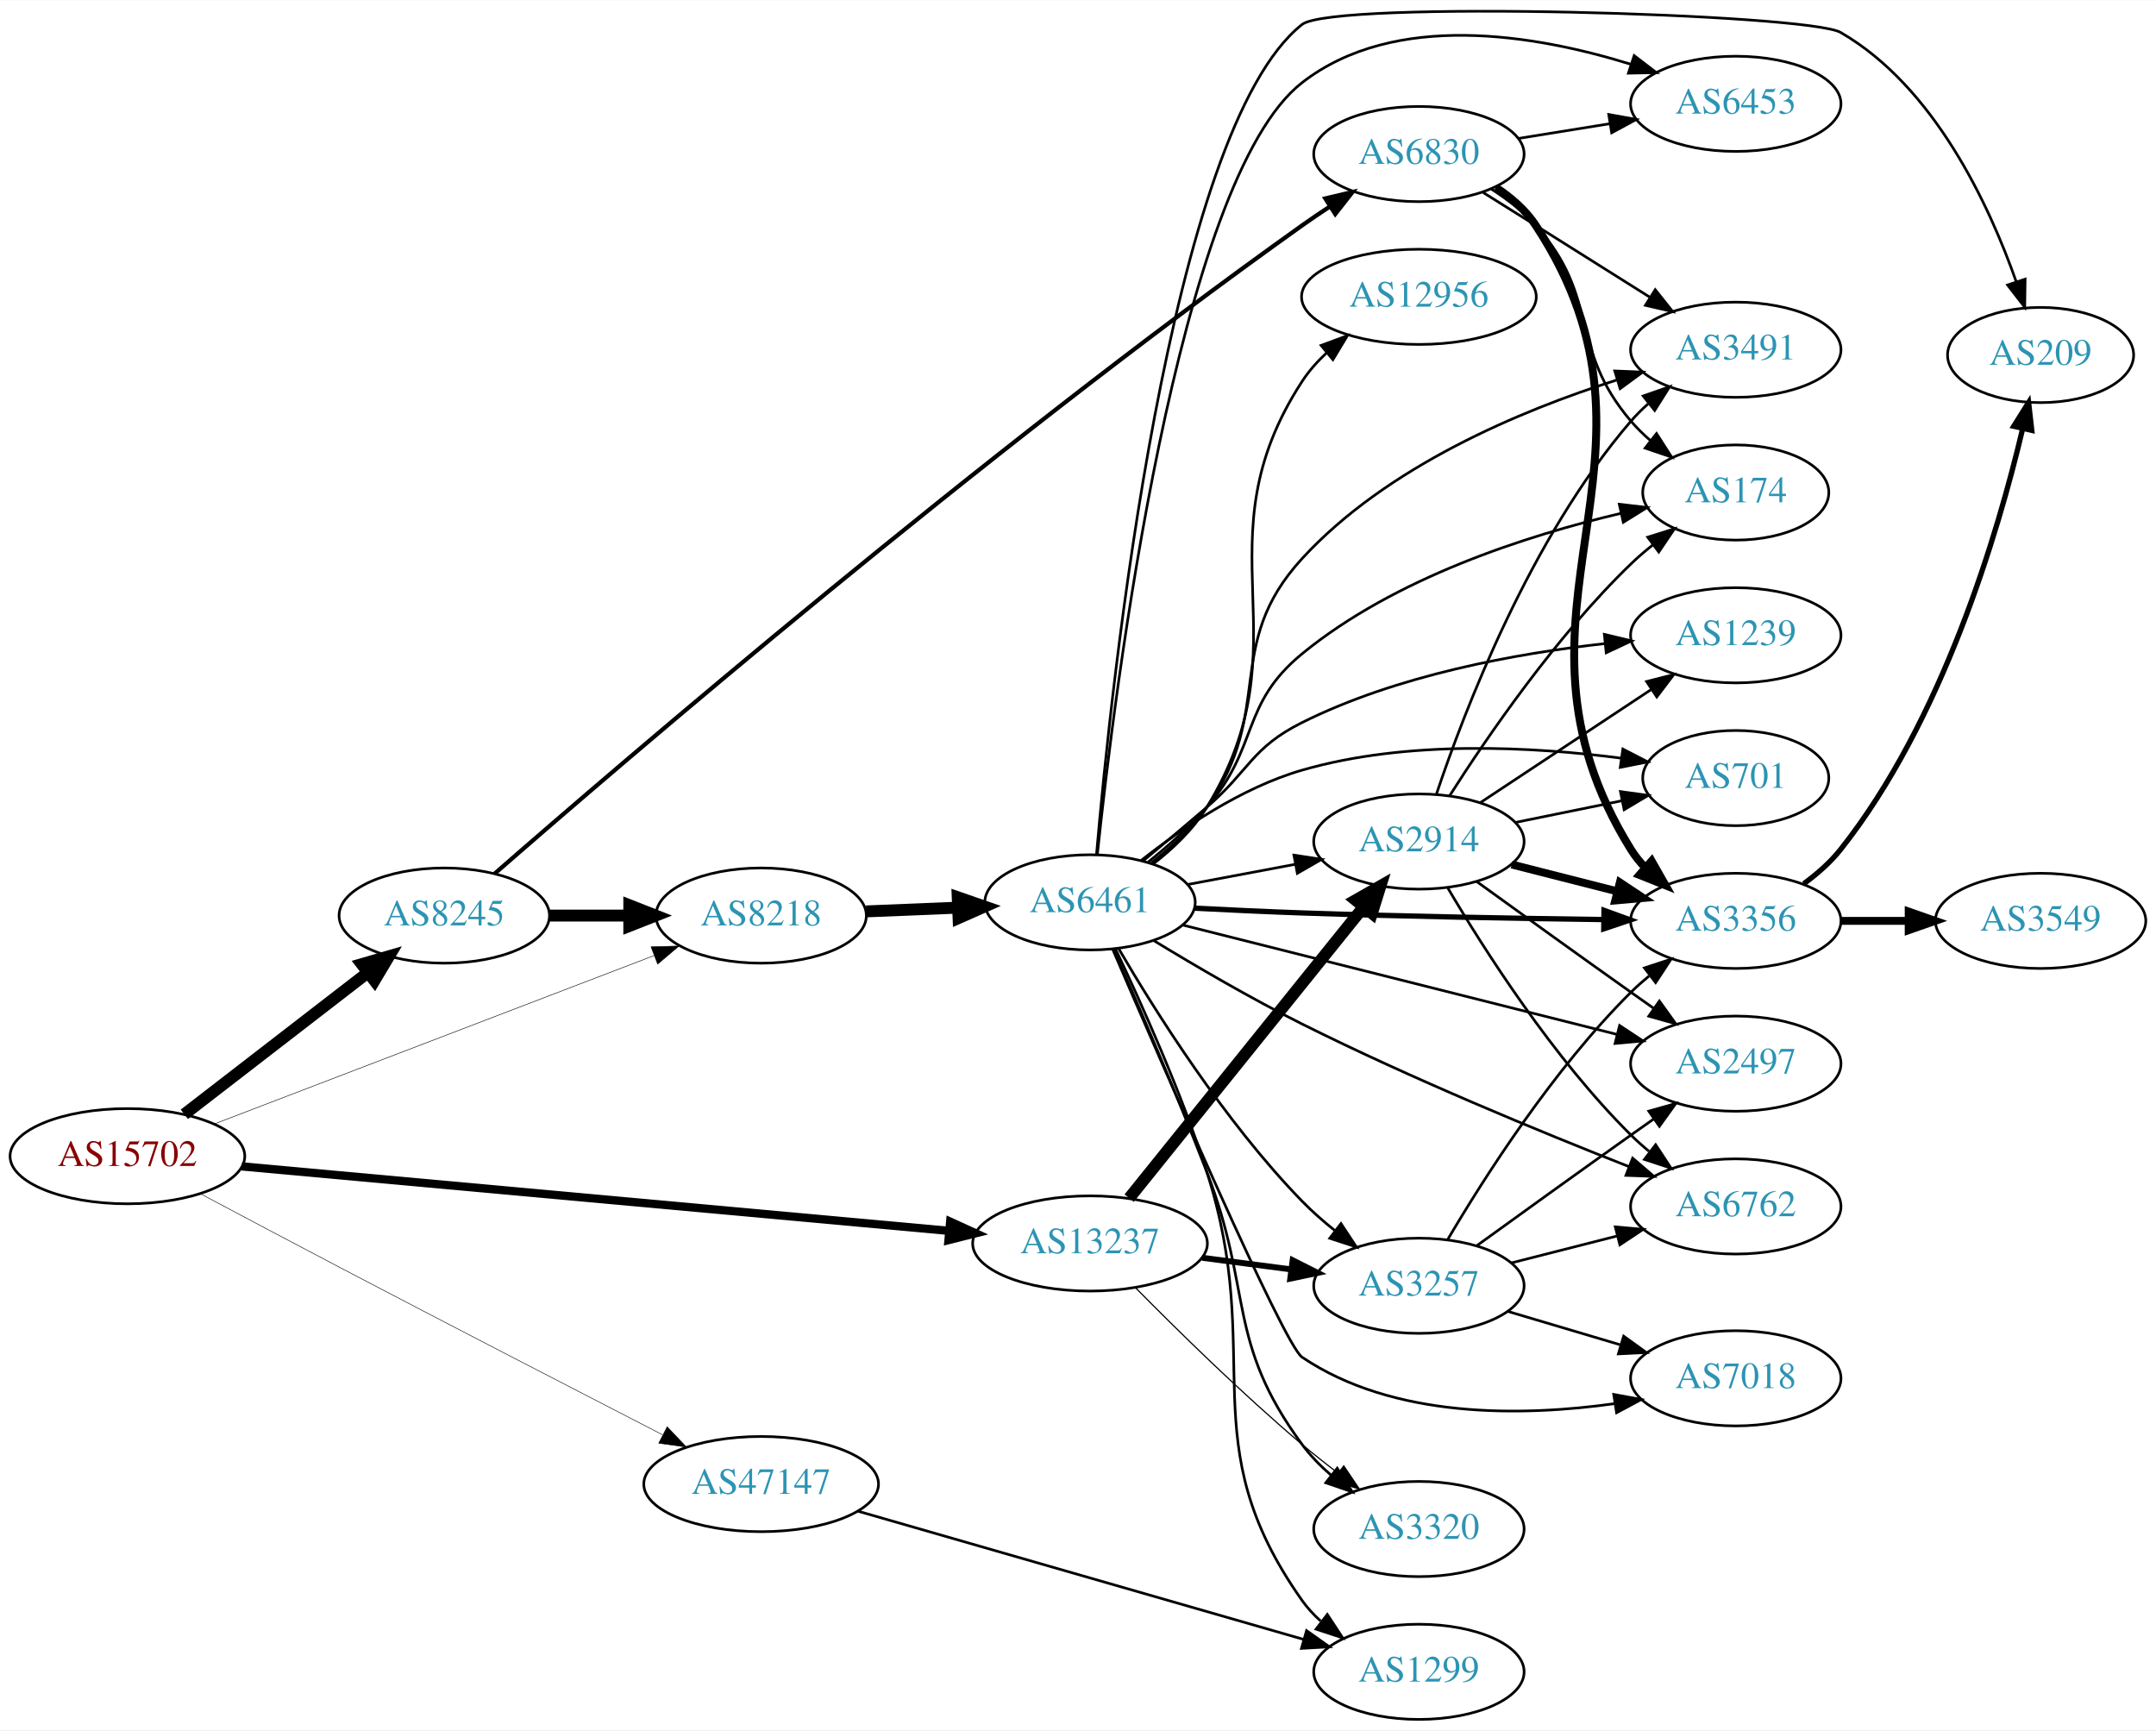
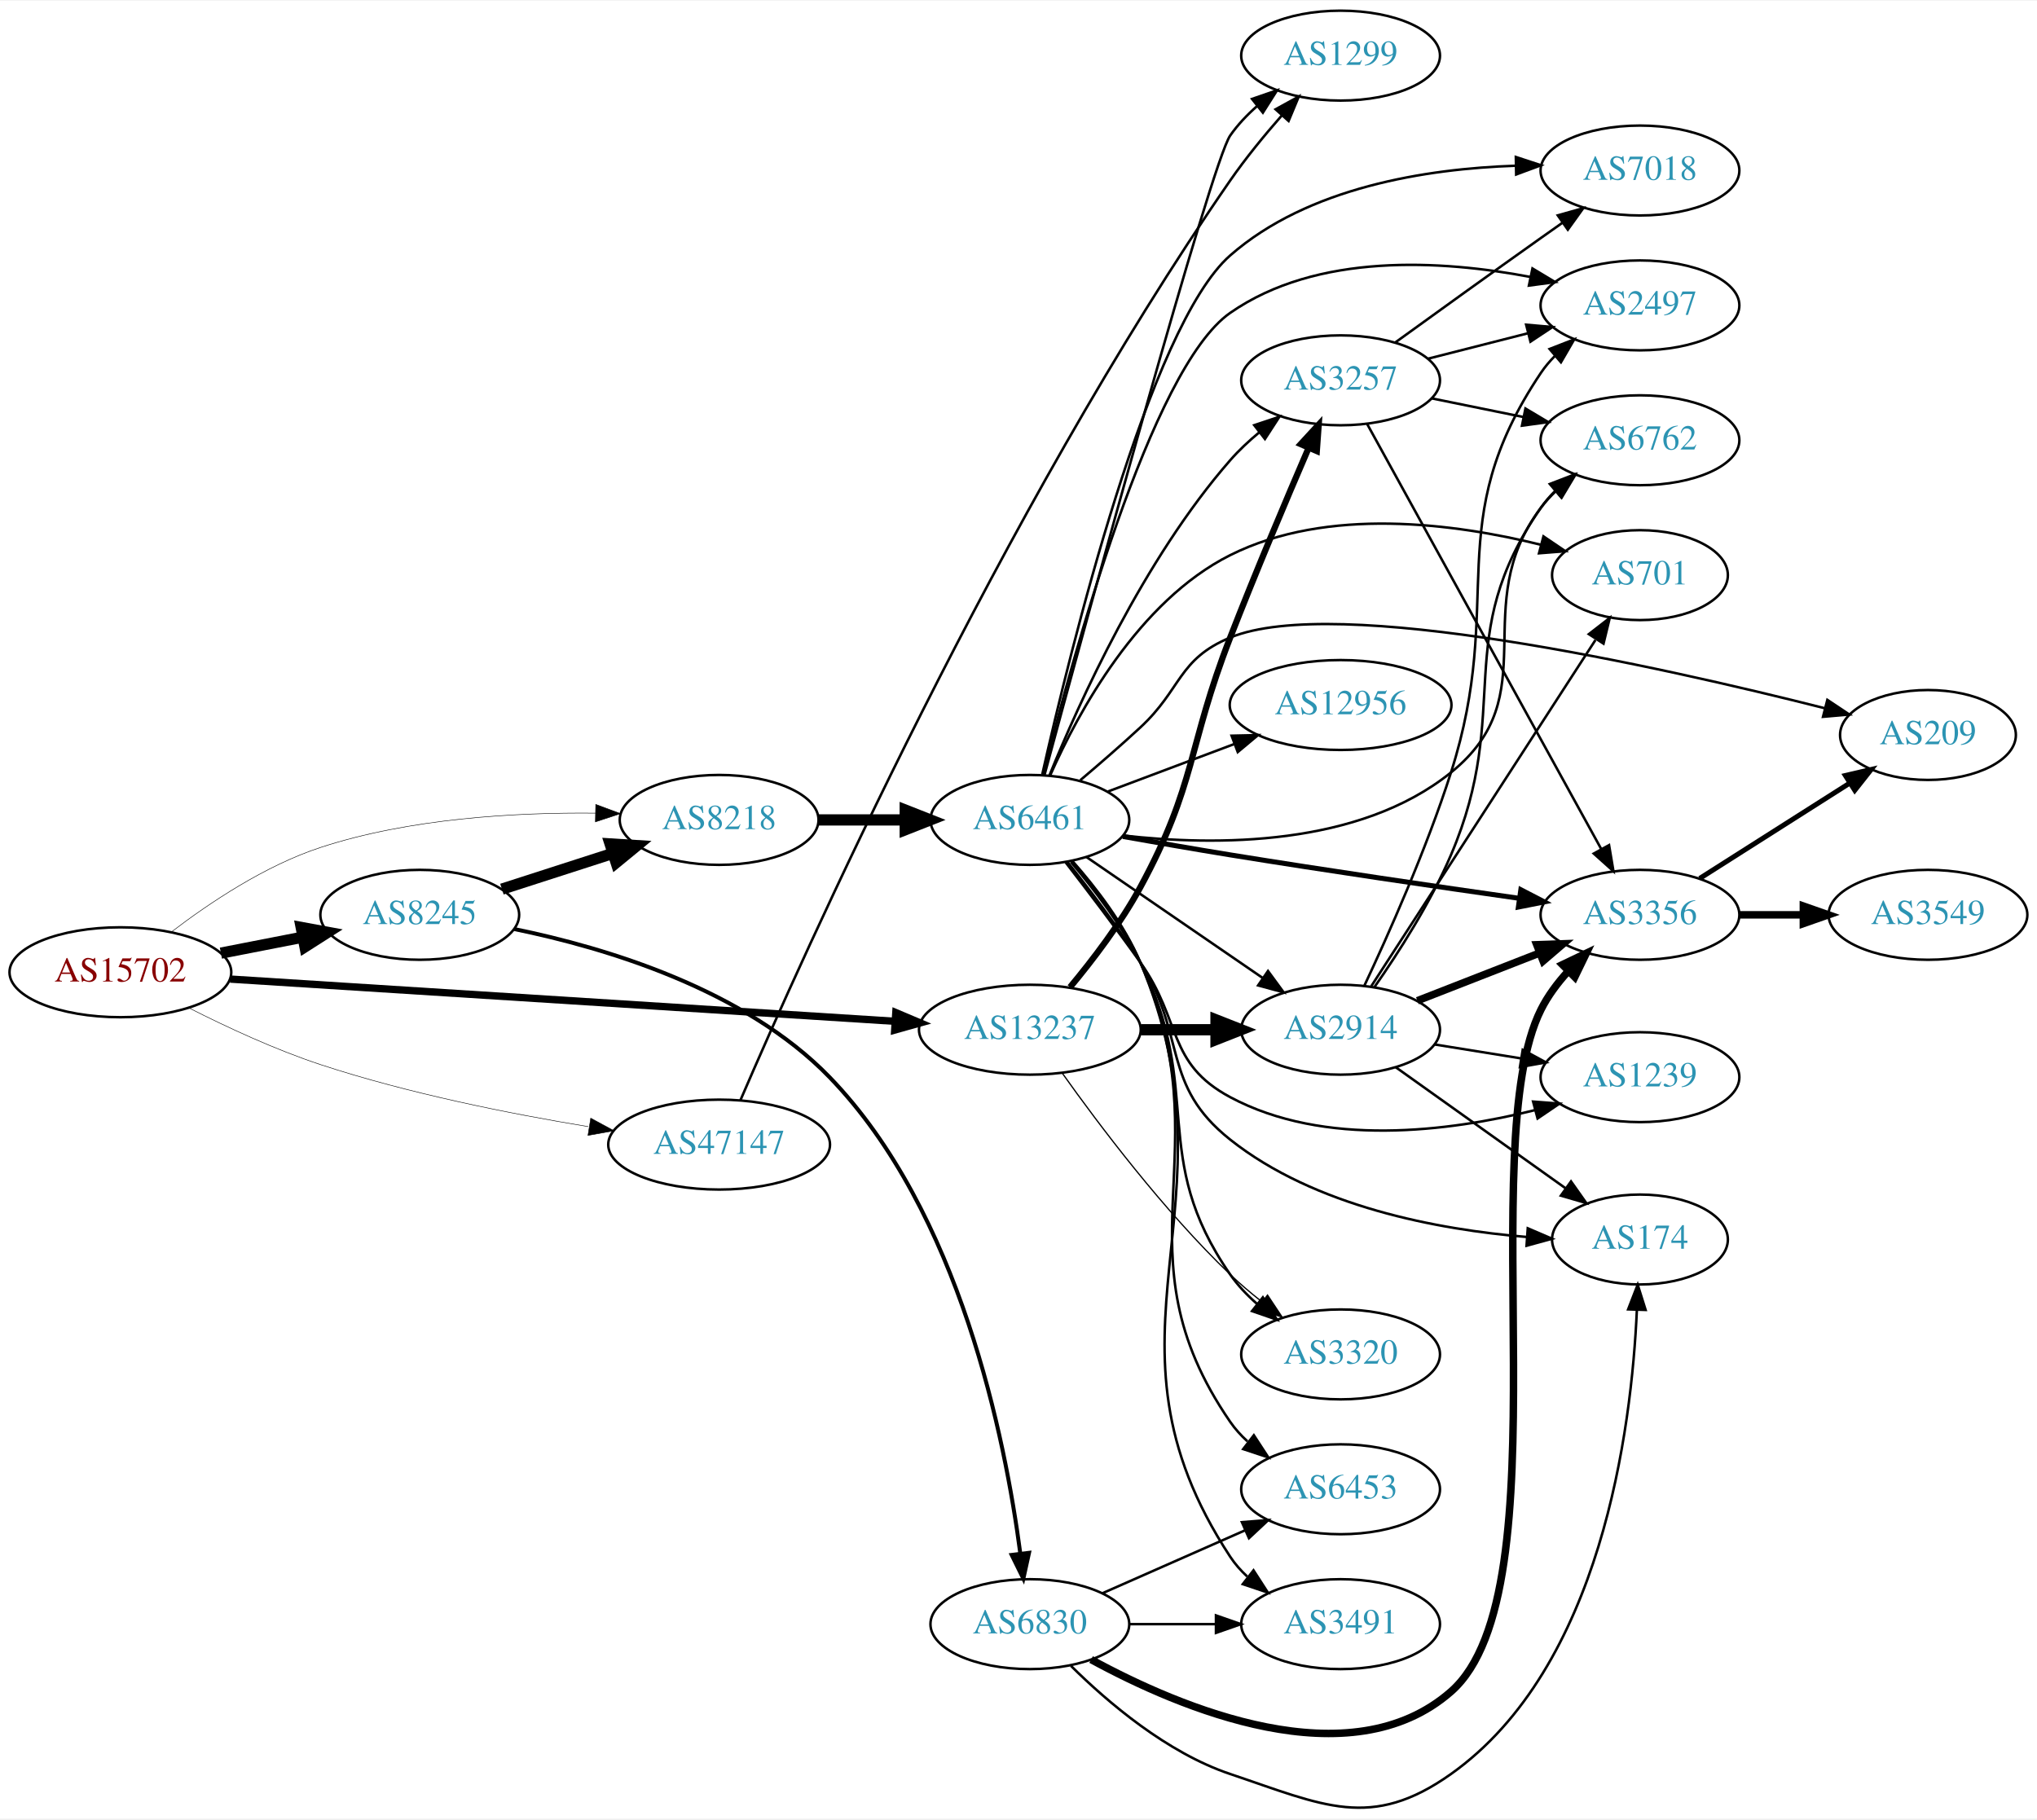
- <svg xmlns="http://www.w3.org/2000/svg" xmlns:xlink="http://www.w3.org/1999/xlink" width="815pt" height="654pt" viewBox="0.00 0.00 815.45 654.16">
-   <g id="graph0" class="graph" transform="scale(1 1) rotate(0) translate(4 650.162)">
-     <polygon fill="white" stroke="none" points="-4,4 -4,-650.162 811.448,-650.162 811.448,4 -4,4" />
+ <svg xmlns="http://www.w3.org/2000/svg" xmlns:xlink="http://www.w3.org/1999/xlink" width="815pt" height="728pt" viewBox="0.00 0.00 815.45 727.86">
+   <g id="graph0" class="graph" transform="scale(1 1) rotate(0) translate(4 723.863)">
+     <polygon fill="white" stroke="none" points="-4,4 -4,-723.863 811.448,-723.863 811.448,4 -4,4" />
    <g id="node1" class="node">
      <g id="a_node1">
        <a xlink:href="/asn/15702" xlink:title="AS15702 ~ Onstage Online GmbH [AT]">
-           <ellipse fill="#ffffff" stroke="black" cx="44.196" cy="-213" rx="44.393" ry="18" />
-           <text text-anchor="middle" x="44.196" y="-209.3" font-family="Times,serif" font-size="14.00" fill="#880000">AS15702</text>
+           <ellipse fill="#ffffff" stroke="black" cx="44.196" cy="-334.863" rx="44.393" ry="18" />
+           <text text-anchor="middle" x="44.196" y="-331.163" font-family="Times,serif" font-size="14.00" fill="#880000">AS15702</text>
        </a>
      </g>
    </g>
    <g id="node2" class="node">
      <g id="a_node2">
        <a xlink:href="/asn/8218" xlink:title="AS8218 ~ legacy Neotelecoms [FR]">
-           <ellipse fill="#ffffff" stroke="black" cx="283.881" cy="-304" rx="39.794" ry="18" />
-           <text text-anchor="middle" x="283.881" y="-300.3" font-family="Times,serif" font-size="14.00" fill="#2c94b3">AS8218</text>
+           <ellipse fill="#ffffff" stroke="black" cx="283.881" cy="-395.863" rx="39.794" ry="18" />
+           <text text-anchor="middle" x="283.881" y="-392.163" font-family="Times,serif" font-size="14.00" fill="#2c94b3">AS8218</text>
        </a>
      </g>
    </g>
    <g id="edge1" class="edge">
-       <path fill="none" stroke="black" stroke-width="0.196" d="M77.251,-225.273C120.313,-241.759 196.799,-271.043 243.37,-288.873" />
-       <polygon fill="black" stroke="black" stroke-width="0.196" points="242.241,-292.188 252.831,-292.495 244.743,-285.651 242.241,-292.188" />
+       <path fill="none" stroke="black" stroke-width="0.196" d="M64.63,-351.019C79.862,-362.672 102.138,-377.582 124.392,-384.863 159.992,-396.511 202.422,-398.897 234.417,-398.569" />
+       <polygon fill="black" stroke="black" stroke-width="0.196" points="234.487,-402.068 244.417,-398.376 234.351,-395.07 234.487,-402.068" />
    </g>
    <g id="node3" class="node">
      <g id="a_node3">
        <a xlink:href="/asn/8245" xlink:title="AS8245 ~ Video-Broadcast GmbH [AT]">
-           <ellipse fill="#ffffff" stroke="black" cx="164.039" cy="-304" rx="39.794" ry="18" />
-           <text text-anchor="middle" x="164.039" y="-300.3" font-family="Times,serif" font-size="14.00" fill="#2c94b3">AS8245</text>
+           <ellipse fill="#ffffff" stroke="black" cx="164.039" cy="-357.863" rx="39.794" ry="18" />
+           <text text-anchor="middle" x="164.039" y="-354.163" font-family="Times,serif" font-size="14.00" fill="#2c94b3">AS8245</text>
        </a>
      </g>
    </g>
    <g id="edge2" class="edge">
-       <path fill="none" stroke="black" stroke-width="4.5" d="M65.723,-228.851C84.934,-243.686 113.79,-265.969 135.095,-282.421" />
-       <polygon fill="black" stroke="black" stroke-width="4.5" points="132.818,-285.638 143.14,-288.634 137.632,-279.405 132.818,-285.638" />
+       <path fill="none" stroke="black" stroke-width="4.5" d="M84.436,-342.522C94.888,-344.562 106.274,-346.784 117.052,-348.888" />
+       <polygon fill="black" stroke="black" stroke-width="4.5" points="116.58,-352.807 127.149,-350.858 118.089,-345.078 116.58,-352.807" />
    </g>
    <g id="node4" class="node">
      <g id="a_node4">
        <a xlink:href="/asn/13237" xlink:title="AS13237 ~ European Backbone of AS13237 [DE]">
-           <ellipse fill="#ffffff" stroke="black" cx="408.273" cy="-180" rx="44.393" ry="18" />
-           <text text-anchor="middle" x="408.273" y="-176.3" font-family="Times,serif" font-size="14.00" fill="#2c94b3">AS13237</text>
+           <ellipse fill="#ffffff" stroke="black" cx="408.273" cy="-311.863" rx="44.393" ry="18" />
+           <text text-anchor="middle" x="408.273" y="-308.163" font-family="Times,serif" font-size="14.00" fill="#2c94b3">AS13237</text>
        </a>
      </g>
    </g>
    <g id="edge3" class="edge">
-       <path fill="none" stroke="black" stroke-width="3.13" d="M87.44,-209.15C153.849,-203.097 282.53,-191.369 354.783,-184.784" />
-       <polygon fill="black" stroke="black" stroke-width="3.13" points="355.378,-188.244 365.019,-183.851 354.743,-181.273 355.378,-188.244" />
+       <path fill="none" stroke="black" stroke-width="2.935" d="M88.153,-332.134C154.571,-327.915 282.038,-319.818 354.149,-315.238" />
+       <polygon fill="black" stroke="black" stroke-width="2.935" points="354.614,-318.715 364.372,-314.588 354.171,-311.729 354.614,-318.715" />
    </g>
    <g id="node5" class="node">
      <g id="a_node5">
        <a xlink:href="/asn/47147" xlink:title="AS47147 ~ ANEXIA Internetdienstleistungs GmbH [AT]">
-           <ellipse fill="#ffffff" stroke="black" cx="283.881" cy="-89" rx="44.393" ry="18" />
-           <text text-anchor="middle" x="283.881" y="-85.3" font-family="Times,serif" font-size="14.00" fill="#2c94b3">AS47147</text>
+           <ellipse fill="#ffffff" stroke="black" cx="283.881" cy="-265.863" rx="44.393" ry="18" />
+           <text text-anchor="middle" x="283.881" y="-262.163" font-family="Times,serif" font-size="14.00" fill="#2c94b3">AS47147</text>
        </a>
      </g>
    </g>
    <g id="edge4" class="edge">
-       <path fill="none" stroke="black" stroke-width="0.196" d="M71.921,-198.741C87.256,-190.58 106.884,-180.172 124.392,-171 166.229,-149.084 214.443,-124.191 246.602,-107.638" />
-       <polygon fill="black" stroke="black" stroke-width="0.196" points="248.343,-110.678 255.634,-102.991 245.141,-104.453 248.343,-110.678" />
+       <path fill="none" stroke="black" stroke-width="0.196" d="M71.672,-320.557C86.761,-312.901 106.23,-303.845 124.392,-297.863 159.365,-286.345 200.109,-278.229 231.528,-273.053" />
+       <polygon fill="black" stroke="black" stroke-width="0.196" points="232.482,-276.445 241.803,-271.41 231.376,-269.533 232.482,-276.445" />
    </g>
    <g id="node6" class="node">
      <g id="a_node6">
        <a xlink:href="/asn/6461" xlink:title="AS6461 ~ Zayo Bandwidth [US]">
-           <ellipse fill="#ffffff" stroke="black" cx="408.273" cy="-309" rx="39.794" ry="18" />
-           <text text-anchor="middle" x="408.273" y="-305.3" font-family="Times,serif" font-size="14.00" fill="#2c94b3">AS6461</text>
+           <ellipse fill="#ffffff" stroke="black" cx="408.273" cy="-395.863" rx="39.794" ry="18" />
+           <text text-anchor="middle" x="408.273" y="-392.163" font-family="Times,serif" font-size="14.00" fill="#2c94b3">AS6461</text>
        </a>
      </g>
    </g>
    <g id="edge5" class="edge">
-       <path fill="none" stroke="black" stroke-width="4.5" d="M323.607,-305.582C334.545,-306.029 346.596,-306.521 358.062,-306.99" />
-       <polygon fill="black" stroke="black" stroke-width="4.5" points="358.227,-310.937 368.38,-307.411 358.549,-303.069 358.227,-310.937" />
-     </g>
-     <g id="edge7" class="edge">
-       <path fill="none" stroke="black" stroke-width="4.5" d="M203.951,-304C213.505,-304 223.854,-304 233.817,-304" />
-       <polygon fill="black" stroke="black" stroke-width="4.5" points="234.009,-307.938 244.009,-304 234.009,-300.063 234.009,-307.938" />
+       <path fill="none" stroke="black" stroke-width="4.5" d="M323.607,-395.863C334.545,-395.863 346.596,-395.863 358.062,-395.863" />
+       <polygon fill="black" stroke="black" stroke-width="4.5" points="358.38,-399.801 368.38,-395.863 358.38,-391.926 358.38,-399.801" />
+     </g>
+     <g id="edge6" class="edge">
+       <path fill="none" stroke="black" stroke-width="4.5" d="M196.929,-368.147C210.553,-372.54 226.639,-377.727 241.188,-382.419" />
+       <polygon fill="black" stroke="black" stroke-width="4.5" points="240.24,-386.25 250.966,-385.572 242.657,-378.755 240.24,-386.25" />
    </g>
    <g id="node7" class="node">
      <g id="a_node7">
        <a xlink:href="/asn/6830" xlink:title="AS6830 ~ LGI-UPC [AT]">
-           <ellipse fill="#ffffff" stroke="black" cx="532.666" cy="-592" rx="39.794" ry="18" />
-           <text text-anchor="middle" x="532.666" y="-588.3" font-family="Times,serif" font-size="14.00" fill="#2c94b3">AS6830</text>
-         </a>
-       </g>
-     </g>
-     <g id="edge6" class="edge">
-       <path fill="none" stroke="black" stroke-width="1.588" d="M183.026,-319.807C231.087,-361.752 367.1,-478.572 488.469,-565 491.873,-567.424 495.492,-569.873 499.131,-572.255" />
-       <polygon fill="black" stroke="black" stroke-width="1.588" points="497.254,-575.21 507.565,-577.649 501.026,-569.312 497.254,-575.21" />
-     </g>
-     <g id="node15" class="node">
-       <g id="a_node15">
+           <ellipse fill="#ffffff" stroke="black" cx="408.273" cy="-73.863" rx="39.794" ry="18" />
+           <text text-anchor="middle" x="408.273" y="-70.163" font-family="Times,serif" font-size="14.00" fill="#2c94b3">AS6830</text>
+         </a>
+       </g>
+     </g>
+     <g id="edge7" class="edge">
+       <path fill="none" stroke="black" stroke-width="1.588" d="M201.975,-352.145C238.611,-344.629 294.059,-328.001 328.077,-292.863 380.278,-238.945 398.416,-148.081 404.443,-102.194" />
+       <polygon fill="black" stroke="black" stroke-width="1.588" points="407.942,-102.416 405.671,-92.068 400.993,-101.574 407.942,-102.416" />
+     </g>
+     <g id="node10" class="node">
+       <g id="a_node10">
        <a xlink:href="/asn/3257" xlink:title="AS3257 ~ GTT [DE]">
-           <ellipse fill="#ffffff" stroke="black" cx="532.666" cy="-164" rx="39.794" ry="18" />
-           <text text-anchor="middle" x="532.666" y="-160.3" font-family="Times,serif" font-size="14.00" fill="#2c94b3">AS3257</text>
+           <ellipse fill="#ffffff" stroke="black" cx="532.666" cy="-571.863" rx="39.794" ry="18" />
+           <text text-anchor="middle" x="532.666" y="-568.163" font-family="Times,serif" font-size="14.00" fill="#2c94b3">AS3257</text>
        </a>
      </g>
    </g>
    <g id="edge30" class="edge">
-       <path fill="none" stroke="black" stroke-width="2.25" d="M450.71,-174.583C461.541,-173.167 473.298,-171.63 484.407,-170.178" />
-       <polygon fill="black" stroke="black" stroke-width="2.25" points="484.921,-173.641 494.383,-168.874 484.014,-166.7 484.921,-173.641" />
+       <path fill="none" stroke="black" stroke-width="2.5" d="M424.359,-328.887C433.414,-339.752 444.655,-354.457 452.469,-368.863 474.992,-410.385 471.329,-424.846 488.469,-468.863 498.567,-494.795 510.919,-524.023 519.824,-544.701" />
+       <polygon fill="black" stroke="black" stroke-width="2.5" points="516.712,-546.324 523.894,-554.113 523.137,-543.546 516.712,-546.324" />
    </g>
    <g id="node17" class="node">
      <g id="a_node17">
        <a xlink:href="/asn/2914" xlink:title="AS2914 ~ NTT America, Inc. [US]">
-           <ellipse fill="#ffffff" stroke="black" cx="532.666" cy="-332" rx="39.794" ry="18" />
-           <text text-anchor="middle" x="532.666" y="-328.3" font-family="Times,serif" font-size="14.00" fill="#2c94b3">AS2914</text>
+           <ellipse fill="#ffffff" stroke="black" cx="532.666" cy="-311.863" rx="39.794" ry="18" />
+           <text text-anchor="middle" x="532.666" y="-308.163" font-family="Times,serif" font-size="14.00" fill="#2c94b3">AS2914</text>
        </a>
      </g>
    </g>
    <g id="edge29" class="edge">
-       <path fill="none" stroke="black" stroke-width="4.5" d="M423.075,-197.141C444.676,-223.967 486.575,-276.002 511.539,-307.005" />
-       <polygon fill="black" stroke="black" stroke-width="4.5" points="508.762,-309.834 518.101,-315.154 514.896,-304.895 508.762,-309.834" />
+       <path fill="none" stroke="black" stroke-width="4.5" d="M452.769,-311.863C462.458,-311.863 472.795,-311.863 482.687,-311.863" />
+       <polygon fill="black" stroke="black" stroke-width="4.5" points="482.79,-315.801 492.79,-311.863 482.79,-307.926 482.79,-315.801" />
+     </g>
+     <g id="node19" class="node">
+       <g id="a_node19">
+         <a xlink:href="/asn/3320" xlink:title="AS3320 ~ DTAG [DE]">
+           <ellipse fill="#ffffff" stroke="black" cx="532.666" cy="-181.863" rx="39.794" ry="18" />
+           <text text-anchor="middle" x="532.666" y="-178.163" font-family="Times,serif" font-size="14.00" fill="#2c94b3">AS3320</text>
+         </a>
+       </g>
+     </g>
+     <g id="edge31" class="edge">
+       <path fill="none" stroke="black" stroke-width="0.5" d="M421.251,-294.466C435.818,-273.962 461.784,-239.448 488.469,-213.863 492.328,-210.163 496.623,-206.517 500.965,-203.086" />
+       <polygon fill="black" stroke="black" stroke-width="0.5" points="503.414,-205.622 509.272,-196.794 499.187,-200.042 503.414,-205.622" />
+     </g>
+     <g id="node8" class="node">
+       <g id="a_node8">
+         <a xlink:href="/asn/1299" xlink:title="AS1299 ~ Telia Carrier [EU]">
+           <ellipse fill="#ffffff" stroke="black" cx="532.666" cy="-701.863" rx="39.794" ry="18" />
+           <text text-anchor="middle" x="532.666" y="-698.163" font-family="Times,serif" font-size="14.00" fill="#2c94b3">AS1299</text>
+         </a>
+       </g>
+     </g>
+     <g id="edge42" class="edge">
+       <path fill="none" stroke="black" d="M292.414,-283.642C316.693,-340.057 396.676,-519.136 488.469,-651.863 494.636,-660.779 502.136,-669.926 509.144,-677.918" />
+       <polygon fill="black" stroke="black" points="506.639,-680.367 515.922,-685.474 511.85,-675.693 506.639,-680.367" />
+     </g>
+     <g id="edge8" class="edge">
+       <path fill="none" stroke="black" d="M414.132,-413.855C430.177,-473.1 480.876,-658.935 488.469,-669.863 491.455,-674.16 495.205,-678.109 499.241,-681.658" />
+       <polygon fill="black" stroke="black" points="497.213,-684.517 507.229,-687.972 501.554,-679.025 497.213,-684.517" />
+     </g>
+     <g id="node9" class="node">
+       <g id="a_node9">
+         <a xlink:href="/asn/2497" xlink:title="AS2497 ~ Internet Initiative Japan Inc. [JP]">
+           <ellipse fill="#ffffff" stroke="black" cx="652.508" cy="-601.863" rx="39.794" ry="18" />
+           <text text-anchor="middle" x="652.508" y="-598.163" font-family="Times,serif" font-size="14.00" fill="#2c94b3">AS2497</text>
+         </a>
+       </g>
+     </g>
+     <g id="edge9" class="edge">
+       <path fill="none" stroke="black" d="M413.58,-413.851C424.855,-459.286 456.579,-576.64 488.469,-598.863 523.245,-623.097 573.11,-620.011 608.52,-613.271" />
+       <polygon fill="black" stroke="black" points="609.474,-616.648 618.556,-611.192 608.053,-609.794 609.474,-616.648" />
+     </g>
+     <g id="edge10" class="edge">
+       <path fill="none" stroke="black" d="M416.156,-413.775C427.849,-442.612 453.744,-500.111 488.469,-539.863 491.912,-543.804 495.918,-547.553 500.076,-551.006" />
+       <polygon fill="black" stroke="black" points="498.1,-553.902 508.151,-557.253 502.383,-548.365 498.1,-553.902" />
+     </g>
+     <g id="node11" class="node">
+       <g id="a_node11">
+         <a xlink:href="/asn/701" xlink:title="AS701 ~ UUNET [US]">
+           <ellipse fill="#ffffff" stroke="black" cx="652.508" cy="-493.863" rx="35.194" ry="18" />
+           <text text-anchor="middle" x="652.508" y="-490.163" font-family="Times,serif" font-size="14.00" fill="#2c94b3">AS701</text>
+         </a>
+       </g>
+     </g>
+     <g id="edge11" class="edge">
+       <path fill="none" stroke="black" d="M416.48,-413.863C427.636,-438.956 451.708,-483.44 488.469,-501.863 527.44,-521.393 578.44,-514.566 612.944,-506.004" />
+       <polygon fill="black" stroke="black" points="613.877,-509.378 622.652,-503.442 612.09,-502.61 613.877,-509.378" />
+     </g>
+     <g id="node12" class="node">
+       <g id="a_node12">
+         <a xlink:href="/asn/7018" xlink:title="AS7018 ~ AT&amp;T Services, Inc. [US]">
+           <ellipse fill="#ffffff" stroke="black" cx="652.508" cy="-655.863" rx="39.794" ry="18" />
+           <text text-anchor="middle" x="652.508" y="-652.163" font-family="Times,serif" font-size="14.00" fill="#2c94b3">AS7018</text>
+         </a>
+       </g>
+     </g>
+     <g id="edge12" class="edge">
+       <path fill="none" stroke="black" d="M413.231,-414.063C424.148,-462.611 456.031,-593.432 488.469,-621.863 519.64,-649.183 567.023,-656.568 602.689,-657.777" />
+       <polygon fill="black" stroke="black" points="602.818,-661.28 612.882,-657.968 602.949,-654.281 602.818,-661.28" />
+     </g>
+     <g id="node13" class="node">
+       <g id="a_node13">
+         <a xlink:href="/asn/209" xlink:title="AS209 ~ CenturyLink Communications, LLC [US]">
+           <ellipse fill="#ffffff" stroke="black" cx="767.801" cy="-429.863" rx="35.194" ry="18" />
+           <text text-anchor="middle" x="767.801" y="-426.163" font-family="Times,serif" font-size="14.00" fill="#2c94b3">AS209</text>
+         </a>
+       </g>
+     </g>
+     <g id="edge13" class="edge">
+       <path fill="none" stroke="black" d="M428.474,-411.762C436.062,-418.187 444.789,-425.753 452.469,-432.863 469.074,-448.235 467.564,-460.204 488.469,-468.863 530.704,-486.358 660.23,-457.347 726.633,-440.538" />
+       <polygon fill="black" stroke="black" points="727.52,-443.924 736.34,-438.054 725.784,-437.142 727.52,-443.924" />
+     </g>
+     <g id="node14" class="node">
+       <g id="a_node14">
+         <a xlink:href="/asn/12956" xlink:title="AS12956 ~ TELXIUS [ES]">
+           <ellipse fill="#ffffff" stroke="black" cx="532.666" cy="-441.863" rx="44.393" ry="18" />
+           <text text-anchor="middle" x="532.666" y="-438.163" font-family="Times,serif" font-size="14.00" fill="#2c94b3">AS12956</text>
+         </a>
+       </g>
+     </g>
+     <g id="edge14" class="edge">
+       <path fill="none" stroke="black" d="M439.528,-407.234C454.795,-412.972 473.549,-420.02 490.143,-426.257" />
+       <polygon fill="black" stroke="black" points="489.029,-429.578 499.621,-429.819 491.492,-423.025 489.029,-429.578" />
+     </g>
+     <g id="node15" class="node">
+       <g id="a_node15">
+         <a xlink:href="/asn/3356" xlink:title="AS3356 ~ Level 3 Parent, LLC [US]">
+           <ellipse fill="#ffffff" stroke="black" cx="652.508" cy="-357.863" rx="39.794" ry="18" />
+           <text text-anchor="middle" x="652.508" y="-354.163" font-family="Times,serif" font-size="14.00" fill="#2c94b3">AS3356</text>
+         </a>
+       </g>
+     </g>
+     <g id="edge15" class="edge">
+       <path fill="none" stroke="black" stroke-width="2" d="M445.508,-389.232C458.983,-386.825 474.411,-384.14 488.469,-381.863 527.333,-375.569 571.524,-369.107 604.086,-364.476" />
+       <polygon fill="black" stroke="black" stroke-width="2" points="604.818,-367.907 614.228,-363.039 603.836,-360.977 604.818,-367.907" />
+     </g>
+     <g id="node16" class="node">
+       <g id="a_node16">
+         <a xlink:href="/asn/6453" xlink:title="AS6453 ~ TATA COMMUNICATIONS (AMERICA) INC [US]">
+           <ellipse fill="#ffffff" stroke="black" cx="532.666" cy="-127.863" rx="39.794" ry="18" />
+           <text text-anchor="middle" x="532.666" y="-124.163" font-family="Times,serif" font-size="14.00" fill="#2c94b3">AS6453</text>
+         </a>
+       </g>
+     </g>
+     <g id="edge16" class="edge">
+       <path fill="none" stroke="black" d="M425.146,-379.228C434.498,-368.51 445.774,-353.823 452.469,-338.863 486.512,-262.806 441.234,-223.51 488.469,-154.863 490.425,-152.022 492.787,-149.419 495.386,-147.049" />
+       <polygon fill="black" stroke="black" points="497.938,-149.502 503.727,-140.629 493.668,-143.955 497.938,-149.502" />
+     </g>
+     <g id="edge17" class="edge">
+       <path fill="none" stroke="black" d="M430.873,-381.039C450.502,-367.567 479.656,-347.558 501.567,-332.52" />
+       <polygon fill="black" stroke="black" points="503.606,-335.366 509.87,-326.822 499.645,-329.595 503.606,-335.366" />
    </g>
    <g id="node18" class="node">
      <g id="a_node18">
-         <a xlink:href="/asn/3320" xlink:title="AS3320 ~ DTAG [DE]">
-           <ellipse fill="#ffffff" stroke="black" cx="532.666" cy="-72" rx="39.794" ry="18" />
-           <text text-anchor="middle" x="532.666" y="-68.3" font-family="Times,serif" font-size="14.00" fill="#2c94b3">AS3320</text>
-         </a>
-       </g>
-     </g>
-     <g id="edge31" class="edge">
-       <path fill="none" stroke="black" stroke-width="0.45" d="M425.388,-163.353C441.002,-147.513 465.61,-123.301 488.469,-104 492.748,-100.387 497.394,-96.71 502,-93.198" />
-       <polygon fill="black" stroke="black" stroke-width="0.45" points="504.243,-95.891 510.159,-87.101 500.053,-90.283 504.243,-95.891" />
-     </g>
-     <g id="node12" class="node">
-       <g id="a_node12">
-         <a xlink:href="/asn/1299" xlink:title="AS1299 ~ Telia Carrier [EU]">
-           <ellipse fill="#ffffff" stroke="black" cx="532.666" cy="-18" rx="39.794" ry="18" />
-           <text text-anchor="middle" x="532.666" y="-14.3" font-family="Times,serif" font-size="14.00" fill="#2c94b3">AS1299</text>
-         </a>
-       </g>
-     </g>
-     <g id="edge43" class="edge">
-       <path fill="none" stroke="black" d="M320.502,-78.752C365.115,-65.917 441.466,-43.951 489.107,-30.244" />
-       <polygon fill="black" stroke="black" points="490.173,-33.579 498.816,-27.451 488.238,-26.852 490.173,-33.579" />
-     </g>
-     <g id="node8" class="node">
-       <g id="a_node8">
        <a xlink:href="/asn/3491" xlink:title="AS3491 ~ PCCW Global, Inc. [US]">
-           <ellipse fill="#ffffff" stroke="black" cx="652.508" cy="-518" rx="39.794" ry="18" />
-           <text text-anchor="middle" x="652.508" y="-514.3" font-family="Times,serif" font-size="14.00" fill="#2c94b3">AS3491</text>
-         </a>
-       </g>
-     </g>
-     <g id="edge15" class="edge">
-       <path fill="none" stroke="black" d="M431.518,-323.966C438.957,-329.83 446.79,-337.06 452.469,-345 478.495,-381.387 458.216,-406.044 488.469,-439 520.452,-473.84 571.111,-495.007 607.473,-506.543" />
-       <polygon fill="black" stroke="black" points="606.736,-509.978 617.322,-509.545 608.777,-503.282 606.736,-509.978" />
-     </g>
-     <g id="node9" class="node">
-       <g id="a_node9">
-         <a xlink:href="/asn/3356" xlink:title="AS3356 ~ Level 3 Parent, LLC [US]">
-           <ellipse fill="#ffffff" stroke="black" cx="652.508" cy="-302" rx="39.794" ry="18" />
-           <text text-anchor="middle" x="652.508" y="-298.3" font-family="Times,serif" font-size="14.00" fill="#2c94b3">AS3356</text>
-         </a>
-       </g>
-     </g>
-     <g id="edge16" class="edge">
-       <path fill="none" stroke="black" stroke-width="2" d="M447.933,-306.799C460.822,-306.131 475.261,-305.455 488.469,-305 526.765,-303.681 570.142,-302.918 602.521,-302.492" />
-       <polygon fill="black" stroke="black" stroke-width="2" points="602.672,-305.99 612.627,-302.365 602.584,-298.991 602.672,-305.99" />
-     </g>
-     <g id="node10" class="node">
-       <g id="a_node10">
-         <a xlink:href="/asn/6453" xlink:title="AS6453 ~ TATA COMMUNICATIONS (AMERICA) INC [US]">
-           <ellipse fill="#ffffff" stroke="black" cx="652.508" cy="-611" rx="39.794" ry="18" />
-           <text text-anchor="middle" x="652.508" y="-607.3" font-family="Times,serif" font-size="14.00" fill="#2c94b3">AS6453</text>
-         </a>
-       </g>
-     </g>
-     <g id="edge21" class="edge">
-       <path fill="none" stroke="black" d="M411.043,-327.065C417.393,-387.711 441.198,-582.287 488.469,-619 523.556,-646.25 576.807,-637.127 612.82,-625.959" />
-       <polygon fill="black" stroke="black" points="614.082,-629.229 622.491,-622.784 611.898,-622.578 614.082,-629.229" />
-     </g>
-     <g id="node11" class="node">
-       <g id="a_node11">
-         <a xlink:href="/asn/174" xlink:title="AS174 ~ Cogent Communications [US]">
-           <ellipse fill="#ffffff" stroke="black" cx="652.508" cy="-464" rx="35.194" ry="18" />
-           <text text-anchor="middle" x="652.508" y="-460.3" font-family="Times,serif" font-size="14.00" fill="#2c94b3">AS174</text>
-         </a>
-       </g>
-     </g>
-     <g id="edge14" class="edge">
-       <path fill="none" stroke="black" d="M430.268,-324.252C437.751,-330.245 445.935,-337.486 452.469,-345 472.378,-367.894 465.006,-383.766 488.469,-403 523.569,-431.773 573.594,-447.78 608.955,-456.097" />
-       <polygon fill="black" stroke="black" points="608.446,-459.569 618.969,-458.34 609.976,-452.739 608.446,-459.569" />
-     </g>
-     <g id="edge12" class="edge">
-       <path fill="none" stroke="black" d="M417.929,-291.318C427.467,-271.267 442.742,-237.405 452.469,-207 474.943,-136.751 445.89,-105.225 488.469,-45 490.461,-42.184 492.848,-39.599 495.464,-37.24" />
-       <polygon fill="black" stroke="black" points="498.016,-39.694 503.832,-30.838 493.763,-34.135 498.016,-39.694" />
-     </g>
-     <g id="node13" class="node">
-       <g id="a_node13">
-         <a xlink:href="/asn/7018" xlink:title="AS7018 ~ AT&amp;T Services, Inc. [US]">
-           <ellipse fill="#ffffff" stroke="black" cx="652.508" cy="-129" rx="39.794" ry="18" />
-           <text text-anchor="middle" x="652.508" y="-125.3" font-family="Times,serif" font-size="14.00" fill="#2c94b3">AS7018</text>
-         </a>
-       </g>
-     </g>
-     <g id="edge13" class="edge">
-       <path fill="none" stroke="black" d="M416.889,-291.174C435.357,-248.128 481.523,-141.693 488.469,-137 522.986,-113.68 571.617,-114.503 606.773,-119.431" />
-       <polygon fill="black" stroke="black" points="606.344,-122.907 616.764,-120.992 607.424,-115.99 606.344,-122.907" />
-     </g>
-     <g id="node14" class="node">
-       <g id="a_node14">
-         <a xlink:href="/asn/701" xlink:title="AS701 ~ UUNET [US]">
-           <ellipse fill="#ffffff" stroke="black" cx="652.508" cy="-356" rx="35.194" ry="18" />
-           <text text-anchor="middle" x="652.508" y="-352.3" font-family="Times,serif" font-size="14.00" fill="#2c94b3">AS701</text>
-         </a>
-       </g>
-     </g>
-     <g id="edge17" class="edge">
-       <path fill="none" stroke="black" d="M427.631,-324.862C442.803,-336.858 465.508,-352.358 488.469,-359 528.272,-370.513 575.854,-367.881 609.31,-363.515" />
-       <polygon fill="black" stroke="black" points="609.802,-366.98 619.215,-362.118 608.824,-360.049 609.802,-366.98" />
+           <ellipse fill="#ffffff" stroke="black" cx="532.666" cy="-73.863" rx="39.794" ry="18" />
+           <text text-anchor="middle" x="532.666" y="-70.163" font-family="Times,serif" font-size="14.00" fill="#2c94b3">AS3491</text>
+         </a>
+       </g>
    </g>
    <g id="edge18" class="edge">
-       <path fill="none" stroke="black" d="M419.023,-291.64C432.65,-268.287 459.05,-226.203 488.469,-196 492.2,-192.17 496.423,-188.452 500.733,-184.988" />
-       <polygon fill="black" stroke="black" points="503.185,-187.52 509.018,-178.675 498.943,-181.952 503.185,-187.52" />
-     </g>
-     <g id="node16" class="node">
-       <g id="a_node16">
-         <a xlink:href="/asn/1239" xlink:title="AS1239 ~ Sprint [US]">
-           <ellipse fill="#ffffff" stroke="black" cx="652.508" cy="-410" rx="39.794" ry="18" />
-           <text text-anchor="middle" x="652.508" y="-406.3" font-family="Times,serif" font-size="14.00" fill="#2c94b3">AS1239</text>
-         </a>
-       </g>
+       <path fill="none" stroke="black" d="M425.374,-379.327C434.812,-368.646 446.097,-353.963 452.469,-338.863 494.061,-240.298 429.739,-190.282 488.469,-100.863 490.363,-97.98 492.682,-95.349 495.253,-92.96" />
+       <polygon fill="black" stroke="black" points="497.803,-95.41 503.549,-86.508 493.506,-89.885 497.803,-95.41" />
    </g>
    <g id="edge19" class="edge">
-       <path fill="none" stroke="black" d="M428.307,-324.642C435.873,-330.917 444.627,-338.249 452.469,-345 468.694,-358.966 469.318,-367.435 488.469,-377 524.41,-394.949 569.433,-403.136 603.055,-406.869" />
-       <polygon fill="black" stroke="black" points="602.797,-410.361 613.1,-407.891 603.506,-403.397 602.797,-410.361" />
-     </g>
-     <g id="edge20" class="edge">
-       <path fill="none" stroke="black" d="M445.333,-315.776C458.032,-318.163 472.479,-320.878 485.873,-323.395" />
-       <polygon fill="black" stroke="black" points="485.389,-326.865 495.864,-325.272 486.682,-319.985 485.389,-326.865" />
-     </g>
-     <g id="edge22" class="edge">
-       <path fill="none" stroke="black" d="M417.112,-291.451C426.045,-271.238 440.903,-236.96 452.469,-207 469.934,-161.761 459.715,-143.049 488.469,-104 491.572,-99.787 495.387,-95.884 499.454,-92.358" />
-       <polygon fill="black" stroke="black" points="501.767,-94.992 507.464,-86.059 497.44,-89.49 501.767,-94.992" />
-     </g>
-     <g id="node19" class="node">
-       <g id="a_node19">
-         <a xlink:href="/asn/2497" xlink:title="AS2497 ~ Internet Initiative Japan Inc. [JP]">
-           <ellipse fill="#ffffff" stroke="black" cx="652.508" cy="-248" rx="39.794" ry="18" />
-           <text text-anchor="middle" x="652.508" y="-244.3" font-family="Times,serif" font-size="14.00" fill="#2c94b3">AS2497</text>
-         </a>
-       </g>
-     </g>
-     <g id="edge23" class="edge">
-       <path fill="none" stroke="black" d="M443.21,-300.454C486.153,-289.64 560.2,-270.993 607.462,-259.092" />
-       <polygon fill="black" stroke="black" points="608.568,-262.423 617.411,-256.587 606.859,-255.635 608.568,-262.423" />
+       <path fill="none" stroke="black" d="M424.692,-379.013C433.873,-368.213 445.128,-353.517 452.469,-338.863 478.366,-287.174 455.501,-261.356 488.469,-213.863 491.453,-209.565 495.202,-205.615 499.237,-202.066" />
+       <polygon fill="black" stroke="black" points="501.551,-204.699 507.224,-195.751 497.209,-199.207 501.551,-204.699" />
    </g>
    <g id="node20" class="node">
      <g id="a_node20">
-         <a xlink:href="/asn/6762" xlink:title="AS6762 ~ TELECOM ITALIA SPARKLE S.p.A. [IT]">
-           <ellipse fill="#ffffff" stroke="black" cx="652.508" cy="-194" rx="39.794" ry="18" />
-           <text text-anchor="middle" x="652.508" y="-190.3" font-family="Times,serif" font-size="14.00" fill="#2c94b3">AS6762</text>
-         </a>
-       </g>
-     </g>
-     <g id="edge24" class="edge">
-       <path fill="none" stroke="black" d="M432.412,-294.524C447.982,-285.042 469.124,-272.664 488.469,-263 529.762,-242.373 578.714,-222.202 612.129,-209.05" />
-       <polygon fill="black" stroke="black" points="613.51,-212.268 621.549,-205.367 610.961,-205.749 613.51,-212.268" />
+         <a xlink:href="/asn/174" xlink:title="AS174 ~ Cogent Communications [US]">
+           <ellipse fill="#ffffff" stroke="black" cx="652.508" cy="-227.863" rx="35.194" ry="18" />
+           <text text-anchor="middle" x="652.508" y="-224.163" font-family="Times,serif" font-size="14.00" fill="#2c94b3">AS174</text>
+         </a>
+       </g>
+     </g>
+     <g id="edge20" class="edge">
+       <path fill="none" stroke="black" d="M423.343,-378.977C432.226,-367.926 443.647,-352.97 452.469,-338.863 471.229,-308.866 460.761,-289.863 488.469,-267.863 522.332,-240.977 571.701,-231.819 607.232,-228.872" />
+       <polygon fill="black" stroke="black" points="607.589,-232.355 617.321,-228.169 607.102,-225.372 607.589,-232.355" />
    </g>
    <g id="node21" class="node">
      <g id="a_node21">
-         <a xlink:href="/asn/209" xlink:title="AS209 ~ CenturyLink Communications, LLC [US]">
-           <ellipse fill="#ffffff" stroke="black" cx="767.801" cy="-516" rx="35.194" ry="18" />
-           <text text-anchor="middle" x="767.801" y="-512.3" font-family="Times,serif" font-size="14.00" fill="#2c94b3">AS209</text>
-         </a>
-       </g>
-     </g>
-     <g id="edge25" class="edge">
-       <path fill="none" stroke="black" d="M410.714,-326.994C416.19,-390.312 438.008,-601.16 488.469,-641 500.242,-650.295 679.854,-645.106 692.155,-638 727.543,-617.556 748.283,-572.969 758.582,-543.735" />
-       <polygon fill="black" stroke="black" points="761.952,-544.693 761.797,-534.099 755.312,-542.478 761.952,-544.693" />
+         <a xlink:href="/asn/1239" xlink:title="AS1239 ~ Sprint [US]">
+           <ellipse fill="#ffffff" stroke="black" cx="652.508" cy="-292.863" rx="39.794" ry="18" />
+           <text text-anchor="middle" x="652.508" y="-289.163" font-family="Times,serif" font-size="14.00" fill="#2c94b3">AS1239</text>
+         </a>
+       </g>
+     </g>
+     <g id="edge21" class="edge">
+       <path fill="none" stroke="black" d="M422.59,-378.853C431.273,-367.627 442.754,-352.523 452.469,-338.863 469.188,-315.358 463.038,-298.474 488.469,-284.863 526.106,-264.721 575.899,-271.052 610.511,-279.676" />
+       <polygon fill="black" stroke="black" points="609.728,-283.089 620.291,-282.273 611.525,-276.324 609.728,-283.089" />
    </g>
    <g id="node22" class="node">
      <g id="a_node22">
-         <a xlink:href="/asn/12956" xlink:title="AS12956 ~ TELXIUS [ES]">
-           <ellipse fill="#ffffff" stroke="black" cx="532.666" cy="-538" rx="44.393" ry="18" />
-           <text text-anchor="middle" x="532.666" y="-534.3" font-family="Times,serif" font-size="14.00" fill="#2c94b3">AS12956</text>
-         </a>
-       </g>
+         <a xlink:href="/asn/6762" xlink:title="AS6762 ~ TELECOM ITALIA SPARKLE S.p.A. [IT]">
+           <ellipse fill="#ffffff" stroke="black" cx="652.508" cy="-547.863" rx="39.794" ry="18" />
+           <text text-anchor="middle" x="652.508" y="-544.163" font-family="Times,serif" font-size="14.00" fill="#2c94b3">AS6762</text>
+         </a>
+       </g>
+     </g>
+     <g id="edge22" class="edge">
+       <path fill="none" stroke="black" d="M445.524,-389.63C482.623,-385.4 539.921,-385.104 576.862,-414.863 615.607,-446.076 582.982,-481.081 612.862,-520.863 614.613,-523.195 616.625,-525.4 618.791,-527.469" />
+       <polygon fill="black" stroke="black" points="616.673,-530.26 626.598,-533.966 621.15,-524.879 616.673,-530.26" />
+     </g>
+     <g id="edge23" class="edge">
+       <path fill="none" stroke="black" stroke-width="3" d="M432.784,-59.696C468.47,-40.224 536.421,-11.406 576.862,-46.863 622.872,-87.205 585.56,-265.099 612.862,-319.863 615.605,-325.366 619.466,-330.535 623.695,-335.183" />
+       <polygon fill="black" stroke="black" stroke-width="3" points="621.47,-337.907 631.027,-342.479 626.407,-332.944 621.47,-337.907" />
+     </g>
+     <g id="edge25" class="edge">
+       <path fill="none" stroke="black" d="M437.353,-86.252C454.3,-93.729 476.098,-103.346 494.467,-111.451" />
+       <polygon fill="black" stroke="black" points="493.155,-114.698 503.717,-115.532 495.981,-108.293 493.155,-114.698" />
+     </g>
+     <g id="edge24" class="edge">
+       <path fill="none" stroke="black" d="M447.999,-73.863C458.937,-73.863 470.988,-73.863 482.454,-73.863" />
+       <polygon fill="black" stroke="black" points="482.772,-77.363 492.772,-73.863 482.772,-70.363 482.772,-77.363" />
    </g>
    <g id="edge26" class="edge">
-       <path fill="none" stroke="black" d="M432.179,-323.529C439.68,-329.351 447.383,-336.667 452.469,-345 490.669,-407.586 448.496,-444.532 488.469,-506 490.999,-509.89 494.176,-513.476 497.652,-516.729" />
-       <polygon fill="black" stroke="black" points="495.671,-519.633 505.608,-523.309 500.132,-514.239 495.671,-519.633" />
-     </g>
-     <g id="edge8" class="edge">
-       <path fill="none" stroke="black" d="M556.989,-577.441C563.43,-573.415 570.419,-569.042 576.862,-565 590.986,-556.139 606.598,-546.314 619.877,-537.948" />
-       <polygon fill="black" stroke="black" points="622.057,-540.711 628.651,-532.419 618.325,-534.789 622.057,-540.711" />
-     </g>
-     <g id="edge9" class="edge">
-       <path fill="none" stroke="black" stroke-width="3" d="M561.777,-579.351C567.58,-575.521 573.071,-570.763 576.862,-565 635.165,-476.352 556.845,-419.11 612.862,-329 614.401,-326.524 616.26,-324.214 618.321,-322.072" />
-       <polygon fill="black" stroke="black" stroke-width="3" points="620.691,-324.649 625.928,-315.439 616.091,-319.373 620.691,-324.649" />
-     </g>
-     <g id="edge10" class="edge">
-       <path fill="none" stroke="black" d="M570.306,-597.908C581.28,-599.677 593.463,-601.641 604.984,-603.499" />
-       <polygon fill="black" stroke="black" points="604.461,-606.96 614.891,-605.096 605.575,-600.049 604.461,-606.96" />
-     </g>
-     <g id="edge11" class="edge">
-       <path fill="none" stroke="black" d="M560.134,-578.721C566.138,-574.87 572.13,-570.26 576.862,-565 601.319,-537.806 589.108,-518.811 612.862,-491 615.041,-488.448 617.514,-486.021 620.13,-483.745" />
-       <polygon fill="black" stroke="black" points="622.535,-486.307 628.258,-477.391 618.224,-480.792 622.535,-486.307" />
-     </g>
-     <g id="edge27" class="edge">
-       <path fill="none" stroke="black" stroke-width="2" d="M678.227,-316.045C683.314,-319.766 688.29,-324.126 692.155,-329 730.766,-377.697 751.75,-448.945 760.968,-487.936" />
-       <polygon fill="black" stroke="black" stroke-width="2" points="757.633,-489.056 763.26,-498.033 764.459,-487.506 757.633,-489.056" />
+       <path fill="none" stroke="black" d="M424.693,-57.191C439.439,-42.579 463.125,-22.38 488.469,-13.863 525.709,-1.35 544.833,8.886 576.862,-13.863 637.128,-56.669 649.141,-151.896 651.267,-199.553" />
+       <polygon fill="black" stroke="black" points="647.776,-199.896 651.602,-209.776 654.772,-199.667 647.776,-199.896" />
+     </g>
+     <g id="edge38" class="edge">
+       <path fill="none" stroke="black" d="M567.75,-580.54C580.209,-583.712 594.481,-587.345 607.672,-590.703" />
+       <polygon fill="black" stroke="black" points="606.945,-594.13 617.5,-593.205 608.672,-587.346 606.945,-594.13" />
+     </g>
+     <g id="edge39" class="edge">
+       <path fill="none" stroke="black" d="M554.451,-586.945C570.392,-598.481 592.963,-614.752 612.862,-628.863 615.684,-630.865 618.629,-632.942 621.578,-635.015" />
+       <polygon fill="black" stroke="black" points="619.606,-637.907 629.804,-640.78 623.624,-632.174 619.606,-637.907" />
+     </g>
+     <g id="edge40" class="edge">
+       <path fill="none" stroke="black" d="M543.309,-554.351C563.947,-516.872 612.5,-428.702 636.929,-384.338" />
+       <polygon fill="black" stroke="black" points="640.139,-385.766 641.897,-375.318 634.007,-382.389 640.139,-385.766" />
+     </g>
+     <g id="edge41" class="edge">
+       <path fill="none" stroke="black" d="M569.022,-564.662C580.569,-562.311 593.56,-559.665 605.759,-557.181" />
+       <polygon fill="black" stroke="black" points="606.669,-560.567 615.769,-555.142 605.272,-553.708 606.669,-560.567" />
+     </g>
+     <g id="edge28" class="edge">
+       <path fill="none" stroke="black" stroke-width="2" d="M676.435,-372.433C693.738,-383.43 717.641,-398.621 736.518,-410.618" />
+       <polygon fill="black" stroke="black" stroke-width="2" points="734.745,-413.638 745.062,-416.047 738.499,-407.73 734.745,-413.638" />
    </g>
    <g id="node23" class="node">
      <g id="a_node23">
        <a xlink:href="/asn/3549" xlink:title="AS3549 ~ Level 3 Parent, LLC [US]">
-           <ellipse fill="#ffffff" stroke="black" cx="767.801" cy="-302" rx="39.794" ry="18" />
-           <text text-anchor="middle" x="767.801" y="-298.3" font-family="Times,serif" font-size="14.00" fill="#2c94b3">AS3549</text>
-         </a>
-       </g>
-     </g>
-     <g id="edge28" class="edge">
-       <path fill="none" stroke="black" stroke-width="3" d="M692.18,-302C700.383,-302 709.147,-302 717.679,-302" />
-       <polygon fill="black" stroke="black" stroke-width="3" points="717.919,-305.5 727.919,-302 717.919,-298.5 717.919,-305.5" />
-     </g>
-     <g id="edge42" class="edge">
-       <path fill="none" stroke="black" d="M543.592,-181.551C557.224,-204.684 583.423,-245.852 612.862,-275 614.988,-277.106 617.295,-279.16 619.689,-281.136" />
-       <polygon fill="black" stroke="black" points="617.949,-284.212 628.018,-287.507 622.202,-278.652 617.949,-284.212" />
-     </g>
-     <g id="edge40" class="edge">
-       <path fill="none" stroke="black" d="M566.178,-154.343C579.335,-150.436 594.707,-145.87 608.751,-141.699" />
-       <polygon fill="black" stroke="black" points="610.103,-144.949 618.692,-138.747 608.109,-138.239 610.103,-144.949" />
-     </g>
-     <g id="edge41" class="edge">
-       <path fill="none" stroke="black" d="M554.451,-179.081C570.392,-190.618 592.963,-206.889 612.862,-221 615.684,-223.002 618.629,-225.079 621.578,-227.152" />
-       <polygon fill="black" stroke="black" points="619.606,-230.044 629.804,-232.916 623.624,-224.311 619.606,-230.044" />
-     </g>
-     <g id="edge39" class="edge">
-       <path fill="none" stroke="black" d="M567.75,-172.677C580.209,-175.849 594.481,-179.482 607.672,-182.84" />
-       <polygon fill="black" stroke="black" points="606.945,-186.267 617.5,-185.342 608.672,-179.483 606.945,-186.267" />
+           <ellipse fill="#ffffff" stroke="black" cx="767.801" cy="-357.863" rx="39.794" ry="18" />
+           <text text-anchor="middle" x="767.801" y="-354.163" font-family="Times,serif" font-size="14.00" fill="#2c94b3">AS3549</text>
+         </a>
+       </g>
+     </g>
+     <g id="edge27" class="edge">
+       <path fill="none" stroke="black" stroke-width="3" d="M692.18,-357.863C700.383,-357.863 709.147,-357.863 717.679,-357.863" />
+       <polygon fill="black" stroke="black" stroke-width="3" points="717.919,-361.363 727.919,-357.863 717.919,-354.363 717.919,-361.363" />
+     </g>
+     <g id="edge32" class="edge">
+       <path fill="none" stroke="black" d="M542.125,-329.37C551.628,-349.583 567.007,-384.016 576.862,-414.863 599.042,-484.295 572.239,-514.343 612.862,-574.863 614.487,-577.284 616.408,-579.554 618.511,-581.668" />
+       <polygon fill="black" stroke="black" points="616.326,-584.405 626.199,-588.249 620.878,-579.088 616.326,-584.405" />
    </g>
    <g id="edge35" class="edge">
-       <path fill="none" stroke="black" d="M539.279,-349.901C549.773,-381.23 574.801,-446.858 612.862,-491 614.816,-493.266 617,-495.436 619.309,-497.491" />
-       <polygon fill="black" stroke="black" points="617.483,-500.511 627.485,-504.005 621.845,-495.036 617.483,-500.511" />
+       <path fill="none" stroke="black" d="M544.965,-329.314C565.783,-361.466 610.29,-430.205 634.676,-467.867" />
+       <polygon fill="black" stroke="black" points="632.042,-470.239 640.415,-476.731 637.918,-466.434 632.042,-470.239" />
    </g>
    <g id="edge34" class="edge">
-       <path fill="none" stroke="black" stroke-width="3" d="M567.75,-323.323C580.209,-320.151 594.481,-316.518 607.672,-313.16" />
-       <polygon fill="black" stroke="black" stroke-width="3" points="608.672,-316.517 617.5,-310.658 606.945,-309.733 608.672,-316.517" />
+       <path fill="none" stroke="black" stroke-width="3" d="M563.402,-323.471C578.196,-329.246 596.273,-336.302 612.195,-342.517" />
+       <polygon fill="black" stroke="black" stroke-width="3" points="611.193,-345.883 621.781,-346.259 613.738,-339.362 611.193,-345.883" />
+     </g>
+     <g id="edge36" class="edge">
+       <path fill="none" stroke="black" d="M554.733,-296.846C573.702,-283.325 601.747,-263.333 622.77,-248.348" />
+       <polygon fill="black" stroke="black" points="624.906,-251.124 631.017,-242.469 620.843,-245.424 624.906,-251.124" />
+     </g>
+     <g id="edge37" class="edge">
+       <path fill="none" stroke="black" d="M570.306,-305.956C581.28,-304.186 593.463,-302.222 604.984,-300.364" />
+       <polygon fill="black" stroke="black" points="605.575,-303.814 614.891,-298.767 604.461,-296.904 605.575,-303.814" />
    </g>
    <g id="edge33" class="edge">
-       <path fill="none" stroke="black" d="M544.275,-349.309C558.256,-371.269 584.426,-409.581 612.862,-437 615.413,-439.461 618.208,-441.862 621.09,-444.152" />
-       <polygon fill="black" stroke="black" points="619.205,-447.112 629.316,-450.276 623.385,-441.497 619.205,-447.112" />
-     </g>
-     <g id="edge38" class="edge">
-       <path fill="none" stroke="black" d="M569.022,-339.201C581.772,-341.797 596.284,-344.753 609.544,-347.454" />
-       <polygon fill="black" stroke="black" points="608.892,-350.893 619.39,-349.459 610.289,-344.033 608.892,-350.893" />
-     </g>
-     <g id="edge36" class="edge">
-       <path fill="none" stroke="black" d="M555.831,-346.671C574.067,-358.742 600.125,-375.989 620.443,-389.438" />
-       <polygon fill="black" stroke="black" points="618.771,-392.528 629.042,-395.129 622.635,-386.691 618.771,-392.528" />
-     </g>
-     <g id="edge32" class="edge">
-       <path fill="none" stroke="black" d="M554.451,-316.919C570.392,-305.382 592.963,-289.111 612.862,-275 615.684,-272.998 618.629,-270.921 621.578,-268.848" />
-       <polygon fill="black" stroke="black" points="623.624,-271.689 629.804,-263.084 619.606,-265.956 623.624,-271.689" />
-     </g>
-     <g id="edge37" class="edge">
-       <path fill="none" stroke="black" d="M543.592,-314.449C557.224,-291.316 583.423,-250.148 612.862,-221 614.988,-218.894 617.295,-216.84 619.689,-214.864" />
-       <polygon fill="black" stroke="black" points="622.202,-217.348 628.018,-208.493 617.949,-211.788 622.202,-217.348" />
+       <path fill="none" stroke="black" d="M546.207,-328.907C555.782,-342.614 568.682,-362.685 576.862,-381.863 601.898,-440.563 576.45,-468.454 612.862,-520.863 614.525,-523.258 616.474,-525.509 618.597,-527.61" />
+       <polygon fill="black" stroke="black" points="616.433,-530.363 626.322,-534.166 620.962,-525.026 616.433,-530.363" />
    </g>
  </g>
</svg>
